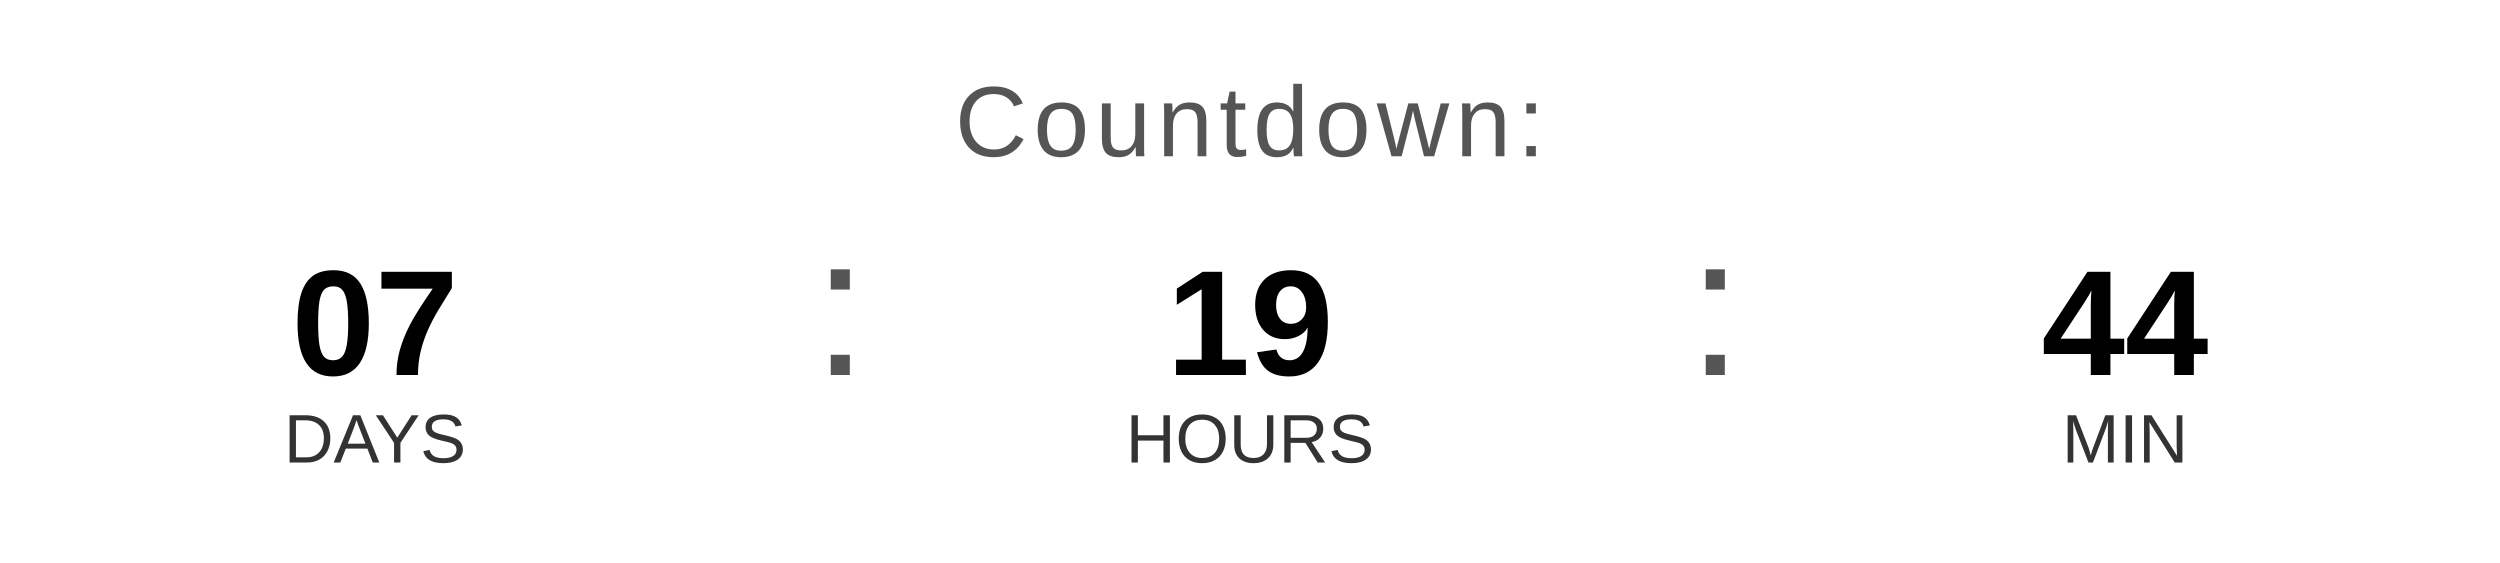
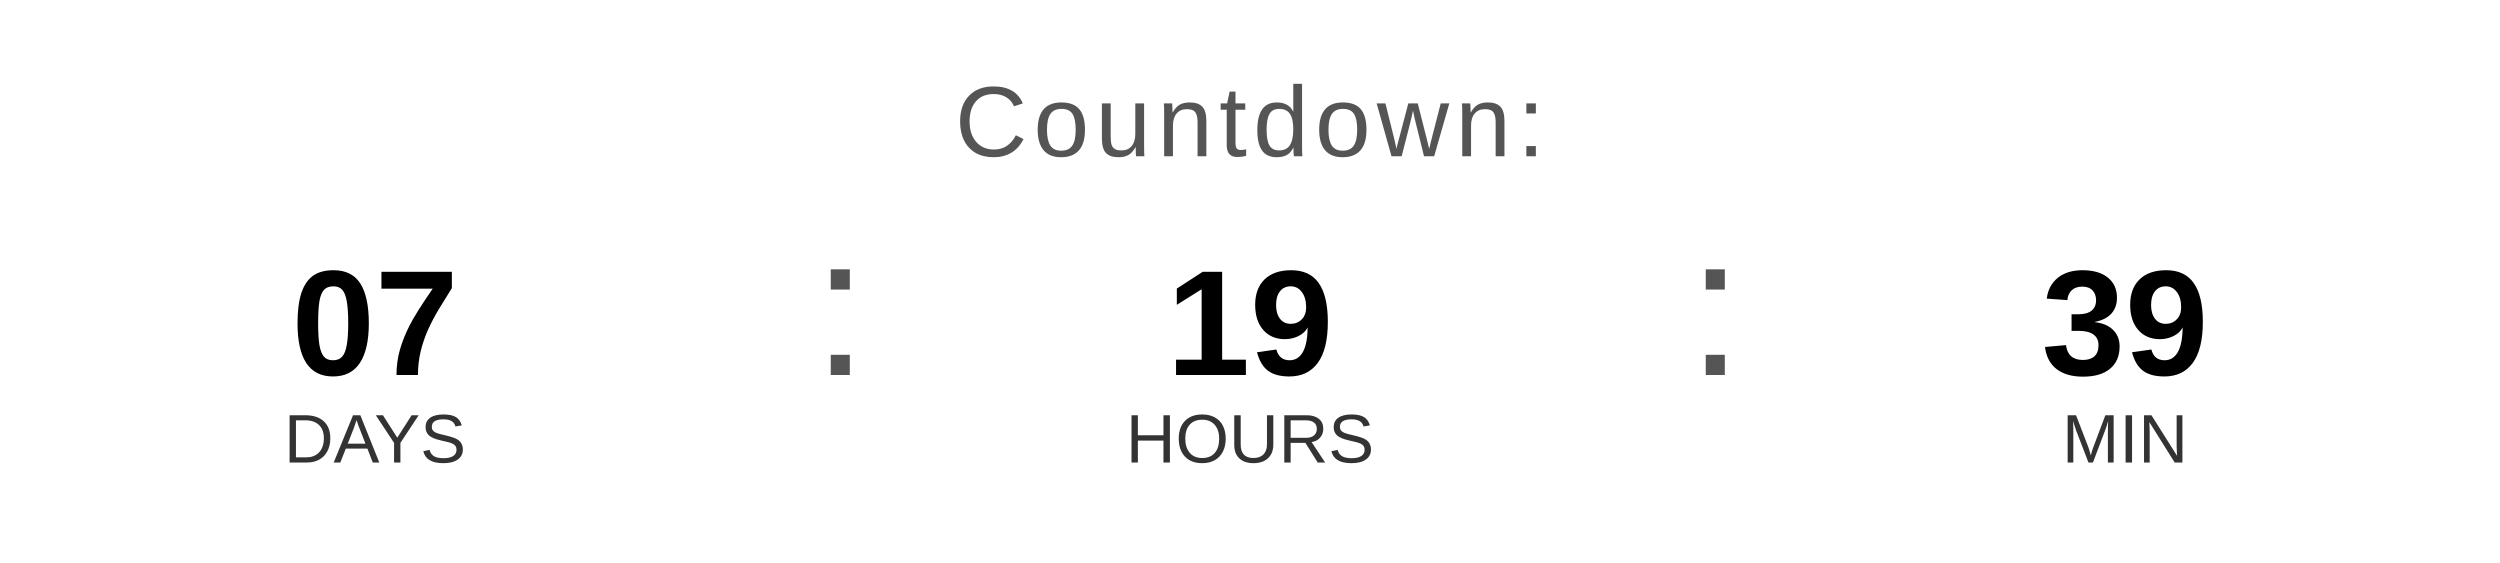
<svg xmlns="http://www.w3.org/2000/svg" width="400" height="90" viewBox="0 0 400 90">
  <text x="200" y="25" font-family="Arial, Helvetica, sans-serif" font-size="16" fill="#555555" text-anchor="middle" letter-spacing="1">
    Countdown:
  </text>
  <text x="60" y="60" font-family="Arial, Helvetica, sans-serif" font-size="24" font-weight="bold" fill="#000000" text-anchor="middle">07</text>
  <text x="60" y="74" font-family="Arial, Helvetica, sans-serif" font-size="11" fill="#333333" text-anchor="middle">DAYS</text>
  <text x="130" y="60" font-family="Arial, sans-serif" font-size="32" fill="#555555">:</text>
  <text x="200" y="60" font-family="Arial, Helvetica, sans-serif" font-size="24" font-weight="bold" fill="#000000" text-anchor="middle">19</text>
  <text x="200" y="74" font-family="Arial, Helvetica, sans-serif" font-size="11" fill="#333333" text-anchor="middle">HOURS</text>
  <text x="270" y="60" font-family="Arial, sans-serif" font-size="32" fill="#555555">:</text>
-   <text x="340" y="60" font-family="Arial, Helvetica, sans-serif" font-size="24" font-weight="bold" fill="#000000" text-anchor="middle">44</text>
+   <text x="340" y="60" font-family="Arial, Helvetica, sans-serif" font-size="24" font-weight="bold" fill="#000000" text-anchor="middle">39</text>
  <text x="340" y="74" font-family="Arial, Helvetica, sans-serif" font-size="11" fill="#333333" text-anchor="middle">MIN</text>
</svg>
